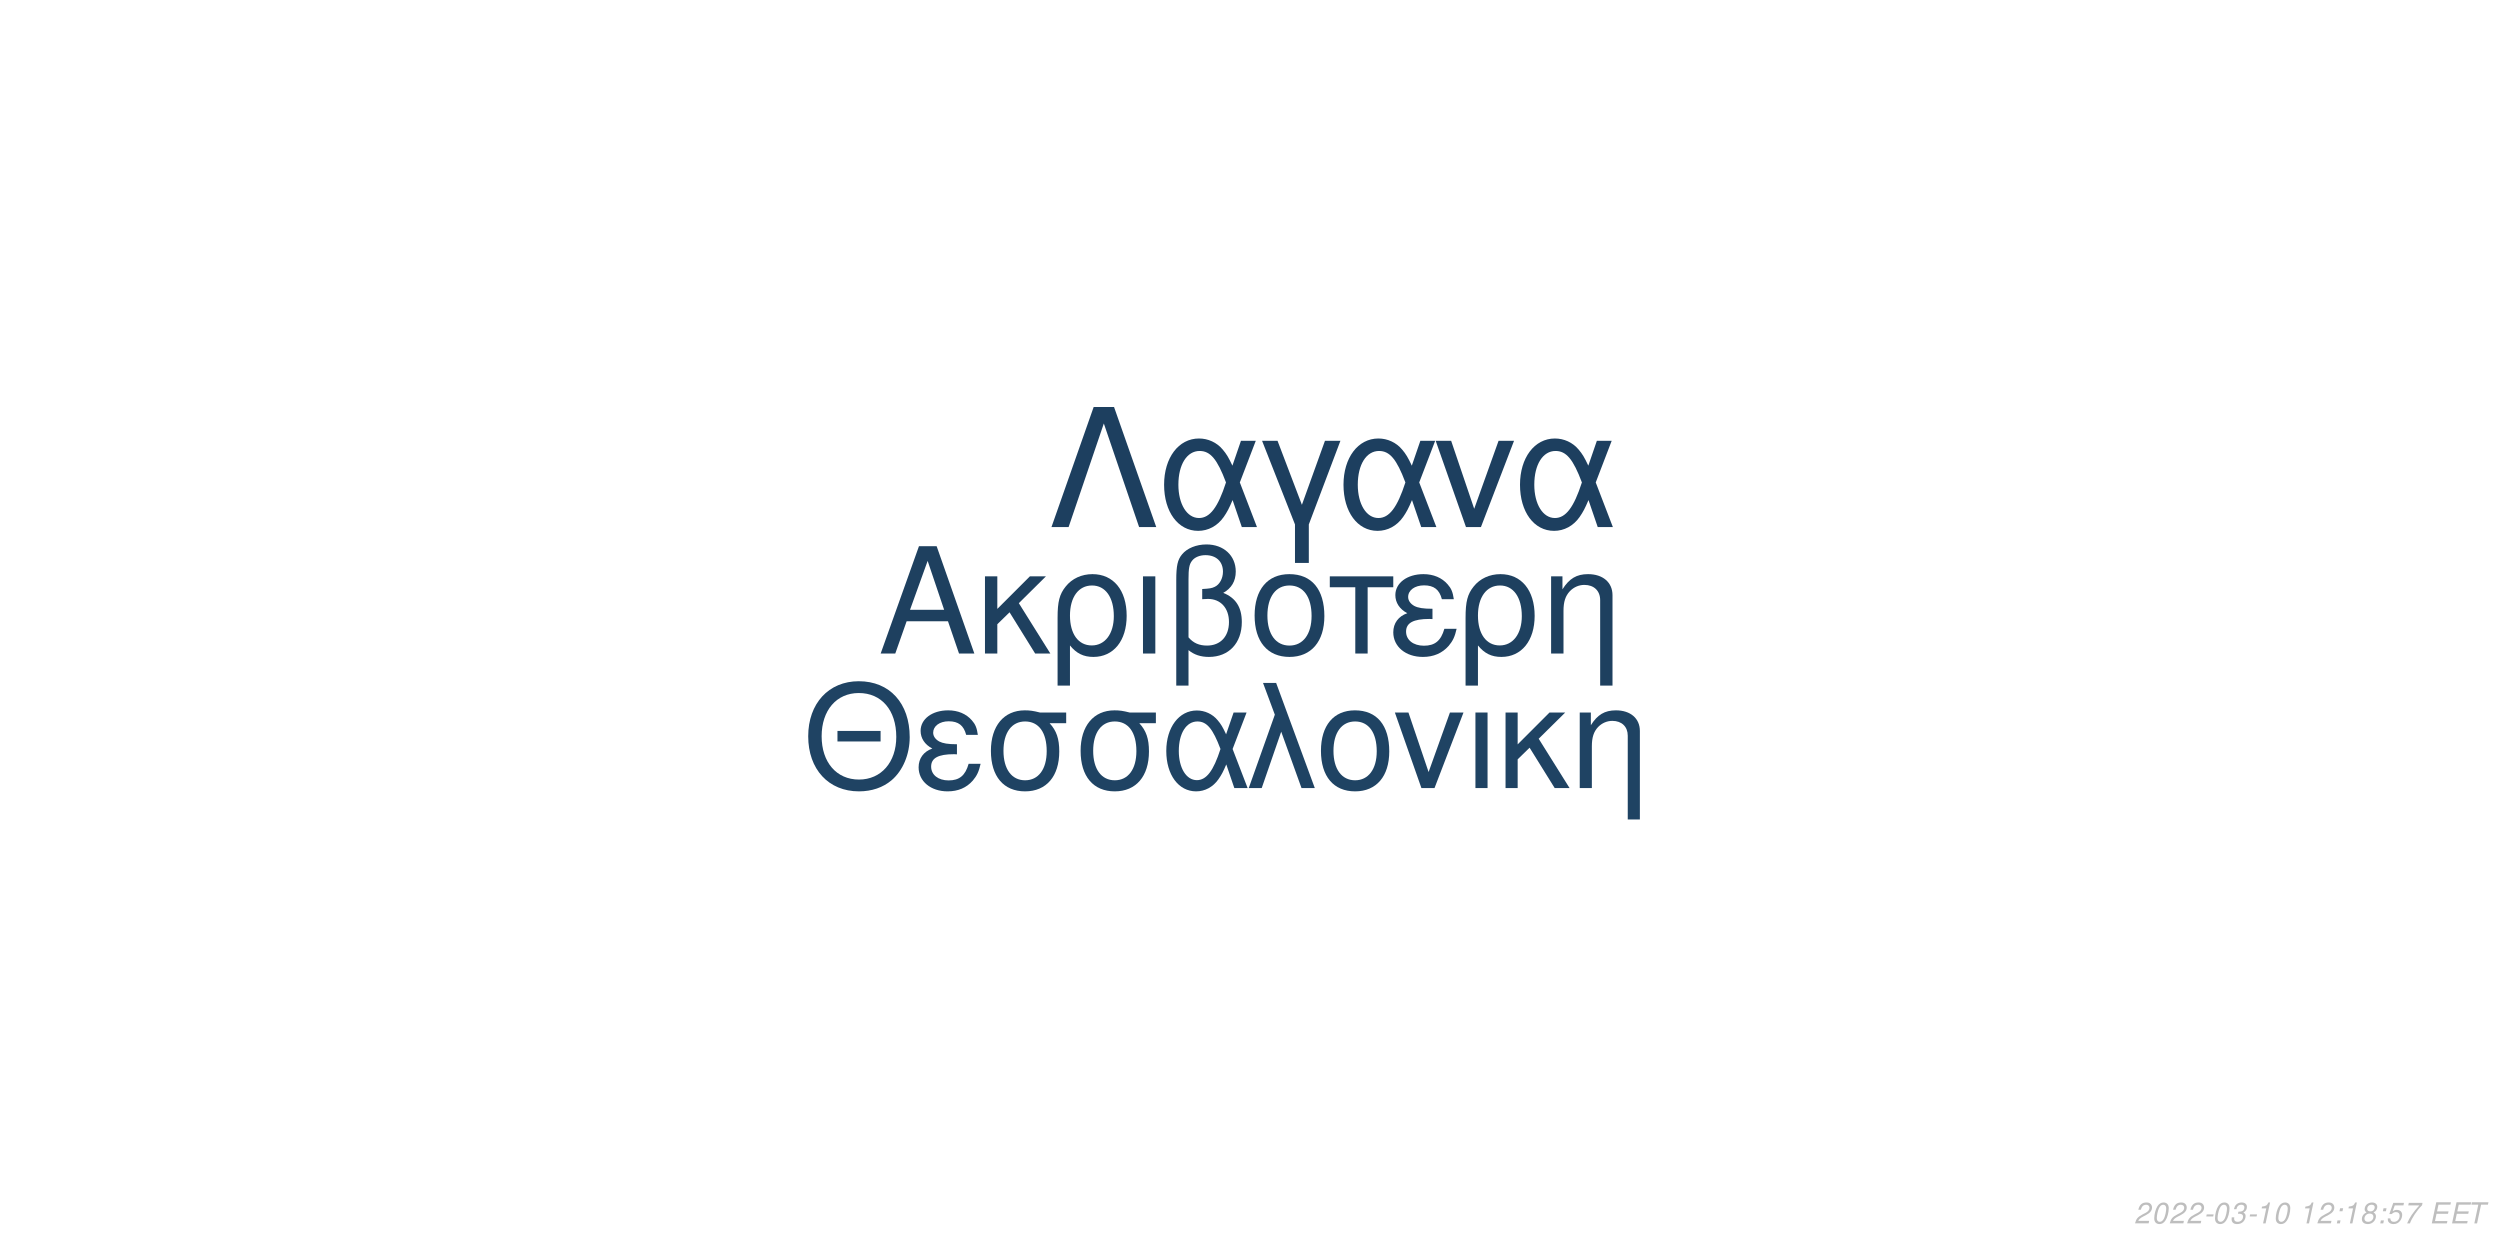
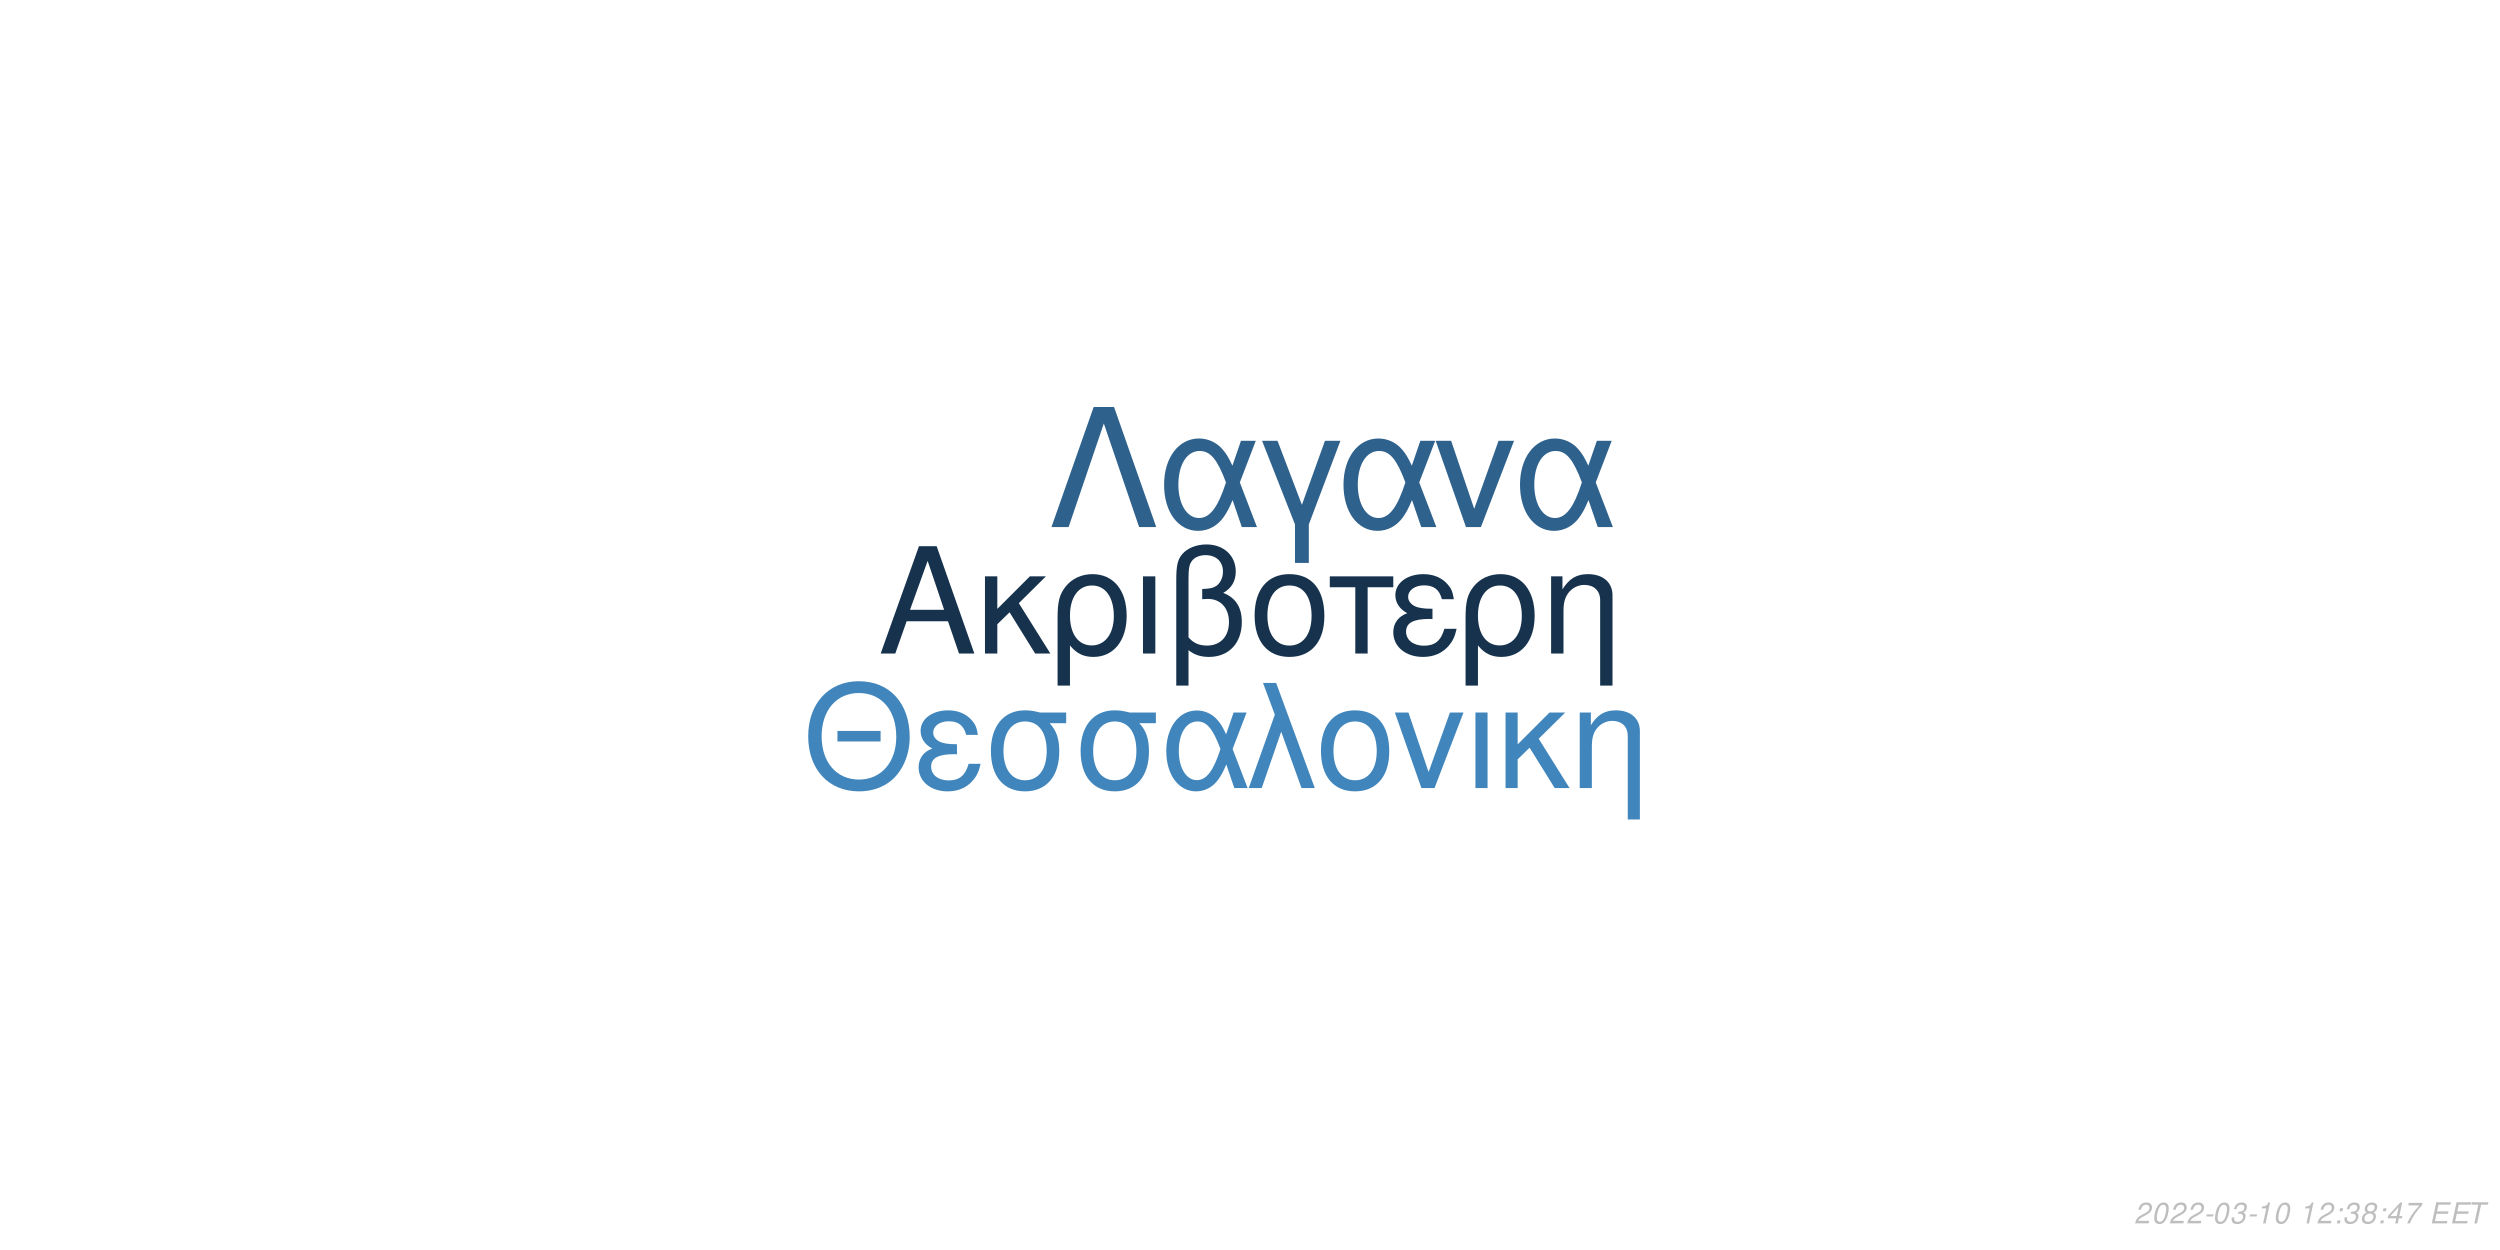
<svg xmlns="http://www.w3.org/2000/svg" xmlns:xlink="http://www.w3.org/1999/xlink" width="864pt" height="432pt" viewBox="0 0 864 432" version="1.1">
  <defs>
    <g>
      <symbol overflow="visible" id="glyph0-0">
        <path style="stroke:none;" d="" />
      </symbol>
      <symbol overflow="visible" id="glyph0-1">
        <path style="stroke:none;" d="M 24.125 -11.141 L 27.938 0 L 33.234 0 L 20.203 -37.094 L 14.094 -37.094 L 0.859 0 L 5.906 0 L 9.828 -11.141 Z M 22.797 -15.109 L 11 -15.109 L 17.094 -32.016 Z M 22.797 -15.109 " />
      </symbol>
      <symbol overflow="visible" id="glyph0-2">
        <path style="stroke:none;" d="M 7.172 -15.422 L 7.172 -26.672 L 2.906 -26.672 L 2.906 0 L 7.172 0 L 7.172 -10.125 L 11.406 -14.25 L 20.25 0 L 25.5 0 L 14.609 -17.406 L 23.969 -26.672 L 18.422 -26.672 Z M 7.172 -15.422 " />
      </symbol>
      <symbol overflow="visible" id="glyph0-3">
        <path style="stroke:none;" d="M 3 11.094 L 7.281 11.094 L 7.281 -2.797 C 9.516 -0.047 11.953 1.172 15.375 1.172 C 22.344 1.172 26.875 -4.422 26.875 -13.031 C 26.875 -21.891 22.297 -27.438 15.062 -27.438 C 11.297 -27.438 7.984 -25.906 5.797 -23.156 C 3.672 -20.516 3 -17.969 3 -12.359 Z M 14.906 -23.516 C 19.547 -23.516 22.438 -19.438 22.438 -12.922 C 22.438 -6.812 19.391 -2.797 14.812 -2.797 C 10.172 -2.797 7.281 -6.766 7.281 -13.125 C 7.281 -19.484 10.234 -23.516 14.906 -23.516 Z M 14.906 -23.516 " />
      </symbol>
      <symbol overflow="visible" id="glyph0-4">
        <path style="stroke:none;" d="M 3.516 0 L 7.781 0 L 7.781 -26.672 L 3.516 -26.672 Z M 3.516 0 " />
      </symbol>
      <symbol overflow="visible" id="glyph0-5">
        <path style="stroke:none;" d="M 4.016 11.094 L 8.25 11.094 L 8.25 -1.172 C 10.172 0.406 12.422 1.172 15.312 1.172 C 22.188 1.172 26.672 -3.609 26.672 -10.891 C 26.672 -15.984 24.578 -19.234 20.25 -20.969 C 23.109 -22.547 24.578 -25.031 24.578 -28.344 C 24.578 -33.844 20.406 -37.703 14.453 -37.703 C 10.938 -37.703 7.734 -36.391 6 -34.25 C 4.484 -32.422 4.016 -30.328 4.016 -25.391 Z M 8.25 -25.656 C 8.25 -29.359 8.5 -30.844 9.469 -32.062 C 10.375 -33.281 12.156 -34 14.094 -34 C 17.812 -34 20.156 -31.812 20.156 -28.297 C 20.156 -25.953 18.984 -23.812 17.297 -23.047 C 16.281 -22.547 15.469 -22.438 12.984 -22.297 L 12.984 -18.781 C 13.734 -18.828 14.344 -18.875 14.969 -18.875 C 19.344 -18.875 22.234 -15.719 22.234 -10.891 C 22.234 -5.906 19.281 -2.75 14.656 -2.75 C 11.953 -2.75 9.922 -3.609 8.25 -5.594 Z M 8.25 -25.656 " />
      </symbol>
      <symbol overflow="visible" id="glyph0-6">
        <path style="stroke:none;" d="M 14.094 -27.438 C 6.562 -27.438 2.094 -22.094 2.094 -13.125 C 2.094 -4.125 6.562 1.172 14.141 1.172 C 21.672 1.172 26.203 -4.172 26.203 -12.922 C 26.203 -22.188 21.828 -27.438 14.094 -27.438 Z M 14.141 -23.516 C 18.938 -23.516 21.781 -19.594 21.781 -12.984 C 21.781 -6.672 18.828 -2.75 14.141 -2.75 C 9.422 -2.75 6.516 -6.672 6.516 -13.125 C 6.516 -19.594 9.422 -23.516 14.141 -23.516 Z M 14.141 -23.516 " />
      </symbol>
      <symbol overflow="visible" id="glyph0-7">
        <path style="stroke:none;" d="M 7.891 0 L 12.156 0 L 12.156 -22.906 L 21.016 -22.906 L 21.016 -26.672 L -0.922 -26.672 L -0.922 -22.906 L 7.891 -22.906 Z M 7.891 0 " />
      </symbol>
      <symbol overflow="visible" id="glyph0-8">
        <path style="stroke:none;" d="M 14.562 -15.469 C 11.344 -15.469 9.562 -15.781 8.297 -16.438 C 6.922 -17.203 6.156 -18.328 6.156 -19.547 C 6.156 -21.891 8.453 -23.562 11.656 -23.562 C 15.062 -23.562 16.953 -22.094 17.812 -18.781 L 21.938 -18.781 C 21.578 -21.266 21.062 -22.5 19.797 -23.922 C 17.812 -26.203 14.906 -27.438 11.453 -27.438 C 5.797 -27.438 1.734 -24.375 1.734 -20.203 C 1.734 -17.609 3.156 -15.375 5.859 -13.938 C 2.797 -12.875 1.016 -10.484 1.016 -7.328 C 1.016 -2.391 5.297 1.172 11.25 1.172 C 14.969 1.172 17.906 -0.109 20.156 -2.641 C 21.578 -4.328 22.297 -5.797 22.906 -8.547 L 18.672 -8.547 C 17.5 -4.422 15.422 -2.703 11.609 -2.703 C 7.938 -2.703 5.438 -4.688 5.438 -7.578 C 5.438 -10.578 7.938 -11.953 13.484 -11.953 C 13.641 -11.953 14.094 -11.953 14.562 -11.906 Z M 14.562 -15.469 " />
      </symbol>
      <symbol overflow="visible" id="glyph0-9">
        <path style="stroke:none;" d="M 3.562 -26.672 L 3.562 0 L 7.844 0 L 7.844 -14.703 C 7.844 -17.906 8.5 -19.891 10.031 -21.531 C 11.406 -22.953 13.188 -23.719 15.062 -23.719 C 18.375 -23.719 20.516 -21.672 20.516 -18.469 L 20.516 11.094 L 24.781 11.094 L 24.781 -20.156 C 24.781 -24.578 21.469 -27.438 16.328 -27.438 C 12.359 -27.438 9.828 -25.906 7.484 -22.188 L 7.484 -26.672 Z M 3.562 -26.672 " />
      </symbol>
      <symbol overflow="visible" id="glyph1-0">
        <path style="stroke:none;" d="" />
      </symbol>
      <symbol overflow="visible" id="glyph1-1">
        <path style="stroke:none;" d="M 26.859 -19.734 L 11.953 -19.734 L 11.953 -16.094 L 26.859 -16.094 Z M 19.328 -36.922 C 8.922 -36.922 1.844 -29.25 1.844 -17.891 C 1.844 -6.484 8.875 1.141 19.391 1.141 C 23.812 1.141 27.703 -0.203 30.641 -2.688 C 34.578 -6.031 36.922 -11.656 36.922 -17.594 C 36.922 -29.297 30 -36.922 19.328 -36.922 Z M 19.328 -32.844 C 27.203 -32.844 32.281 -26.906 32.281 -17.688 C 32.281 -8.922 27.062 -2.938 19.391 -2.938 C 11.609 -2.938 6.484 -8.922 6.484 -17.891 C 6.484 -26.859 11.609 -32.844 19.328 -32.844 Z M 19.328 -32.844 " />
      </symbol>
      <symbol overflow="visible" id="glyph1-2">
        <path style="stroke:none;" d="M 14.25 -15.141 C 11.109 -15.141 9.375 -15.453 8.125 -16.094 C 6.781 -16.844 6.031 -17.938 6.031 -19.141 C 6.031 -21.422 8.266 -23.078 11.406 -23.078 C 14.75 -23.078 16.594 -21.625 17.438 -18.391 L 21.469 -18.391 C 21.125 -20.828 20.625 -22.031 19.391 -23.422 C 17.438 -25.656 14.594 -26.859 11.219 -26.859 C 5.688 -26.859 1.688 -23.875 1.688 -19.781 C 1.688 -17.234 3.094 -15.047 5.734 -13.656 C 2.734 -12.609 1 -10.266 1 -7.172 C 1 -2.344 5.188 1.141 11.016 1.141 C 14.656 1.141 17.547 -0.094 19.734 -2.594 C 21.125 -4.234 21.828 -5.688 22.422 -8.375 L 18.281 -8.375 C 17.141 -4.328 15.094 -2.641 11.359 -2.641 C 7.766 -2.641 5.328 -4.578 5.328 -7.422 C 5.328 -10.359 7.766 -11.703 13.203 -11.703 C 13.359 -11.703 13.797 -11.703 14.25 -11.656 Z M 14.25 -15.141 " />
      </symbol>
      <symbol overflow="visible" id="glyph1-3">
        <path style="stroke:none;" d="M 29 -26.109 L 19.938 -26.109 C 17.594 -26.703 16.438 -26.859 14.703 -26.859 C 7.469 -26.859 2.984 -21.469 2.984 -12.859 C 2.984 -4.031 7.375 1.141 14.797 1.141 C 22.172 1.141 26.609 -4.078 26.609 -12.656 C 26.609 -17.047 25.656 -19.828 23.266 -22.422 L 29 -22.422 Z M 14.797 -23.016 C 19.531 -23.016 22.266 -19.234 22.266 -12.75 C 22.266 -6.531 19.438 -2.688 14.797 -2.688 C 10.172 -2.688 7.328 -6.531 7.328 -12.859 C 7.328 -19.188 10.172 -23.016 14.797 -23.016 Z M 14.797 -23.016 " />
      </symbol>
      <symbol overflow="visible" id="glyph1-4">
        <path style="stroke:none;" d="M 29.344 -26.109 L 24.859 -26.109 L 22.266 -18.578 C 21.125 -21.031 20.484 -22.125 19.328 -23.469 C 17.547 -25.609 14.906 -26.812 12.156 -26.812 C 5.984 -26.812 1.594 -20.984 1.594 -12.812 C 1.594 -4.578 5.828 1.141 11.906 1.141 C 14.953 1.141 17.734 -0.344 19.625 -3.047 C 20.672 -4.531 21.281 -5.688 22.328 -8.172 L 25.109 0 L 29.703 0 L 24.516 -13.5 Z M 20.328 -13.5 C 17.891 -5.922 15.453 -2.734 12.156 -2.734 C 8.516 -2.734 5.922 -6.922 5.922 -12.812 C 5.922 -18.938 8.516 -23.016 12.359 -23.016 C 15.594 -23.016 17.688 -20.531 20.328 -13.5 Z M 20.328 -13.5 " />
      </symbol>
      <symbol overflow="visible" id="glyph1-5">
        <path style="stroke:none;" d="M 1.094 0 L 5.578 0 L 12.312 -19.484 L 19.328 0 L 23.922 0 L 10.562 -36.328 L 6.031 -36.328 L 10.109 -25.359 Z M 1.094 0 " />
      </symbol>
      <symbol overflow="visible" id="glyph1-6">
        <path style="stroke:none;" d="M 13.797 -26.859 C 6.422 -26.859 2.047 -21.625 2.047 -12.859 C 2.047 -4.031 6.422 1.141 13.859 1.141 C 21.234 1.141 25.656 -4.078 25.656 -12.656 C 25.656 -21.719 21.375 -26.859 13.797 -26.859 Z M 13.859 -23.016 C 18.531 -23.016 21.328 -19.188 21.328 -12.703 C 21.328 -6.531 18.438 -2.688 13.859 -2.688 C 9.219 -2.688 6.375 -6.531 6.375 -12.859 C 6.375 -19.188 9.219 -23.016 13.859 -23.016 Z M 13.859 -23.016 " />
      </symbol>
      <symbol overflow="visible" id="glyph1-7">
        <path style="stroke:none;" d="M 14.297 0 L 24.312 -26.109 L 19.625 -26.109 L 12.25 -5.531 L 5.281 -26.109 L 0.594 -26.109 L 9.766 0 Z M 14.297 0 " />
      </symbol>
      <symbol overflow="visible" id="glyph1-8">
        <path style="stroke:none;" d="M 3.438 0 L 7.625 0 L 7.625 -26.109 L 3.438 -26.109 Z M 3.438 0 " />
      </symbol>
      <symbol overflow="visible" id="glyph1-9">
        <path style="stroke:none;" d="M 7.031 -15.094 L 7.031 -26.109 L 2.844 -26.109 L 2.844 0 L 7.031 0 L 7.031 -9.922 L 11.156 -13.953 L 19.828 0 L 24.969 0 L 14.297 -17.047 L 23.469 -26.109 L 18.031 -26.109 Z M 7.031 -15.094 " />
      </symbol>
      <symbol overflow="visible" id="glyph1-10">
        <path style="stroke:none;" d="M 3.484 -26.109 L 3.484 0 L 7.672 0 L 7.672 -14.406 C 7.672 -17.547 8.328 -19.484 9.812 -21.078 C 11.156 -22.469 12.906 -23.219 14.75 -23.219 C 17.984 -23.219 20.078 -21.234 20.078 -18.094 L 20.078 10.859 L 24.266 10.859 L 24.266 -19.734 C 24.266 -24.062 21.031 -26.859 16 -26.859 C 12.109 -26.859 9.609 -25.359 7.328 -21.719 L 7.328 -26.109 Z M 3.484 -26.109 " />
      </symbol>
      <symbol overflow="visible" id="glyph2-0">
        <path style="stroke:none;" d="" />
      </symbol>
      <symbol overflow="visible" id="glyph2-1">
        <path style="stroke:none;" d="M 22.531 -41.484 L 15.484 -41.484 L 0.906 0 L 6.828 0 L 19 -35.797 L 31.188 0 L 37.109 0 Z M 22.531 -41.484 " />
      </symbol>
      <symbol overflow="visible" id="glyph2-2">
        <path style="stroke:none;" d="M 33.516 -29.812 L 28.391 -29.812 L 25.438 -21.219 C 24.125 -24.016 23.391 -25.266 22.078 -26.797 C 20.031 -29.25 17.016 -30.609 13.891 -30.609 C 6.828 -30.609 1.828 -23.953 1.828 -14.625 C 1.828 -5.234 6.656 1.312 13.594 1.312 C 17.078 1.312 20.266 -0.391 22.422 -3.469 C 23.609 -5.172 24.297 -6.484 25.5 -9.328 L 28.688 0 L 33.922 0 L 28 -15.422 Z M 23.219 -15.422 C 20.422 -6.766 17.641 -3.125 13.891 -3.125 C 9.734 -3.125 6.766 -7.906 6.766 -14.625 C 6.766 -21.625 9.734 -26.297 14.109 -26.297 C 17.812 -26.297 20.203 -23.453 23.219 -15.422 Z M 23.219 -15.422 " />
      </symbol>
      <symbol overflow="visible" id="glyph2-3">
        <path style="stroke:none;" d="M 12.062 12.406 L 16.844 12.406 L 16.844 -0.906 L 27.766 -29.812 L 22.422 -29.812 L 14.453 -7.688 L 6.031 -29.812 L 0.688 -29.812 L 12.062 -0.906 Z M 12.062 12.406 " />
      </symbol>
      <symbol overflow="visible" id="glyph2-4">
        <path style="stroke:none;" d="M 16.328 0 L 27.766 -29.812 L 22.422 -29.812 L 14 -6.312 L 6.031 -29.812 L 0.688 -29.812 L 11.156 0 Z M 16.328 0 " />
      </symbol>
      <symbol overflow="visible" id="glyph3-0">
        <path style="stroke:none;" d="" />
      </symbol>
      <symbol overflow="visible" id="glyph3-1">
        <path style="stroke:none;" d="M 5.234 -0.875 L 1.469 -0.875 C 1.641 -1.375 2.203 -1.891 3.109 -2.344 L 4.234 -2.938 C 5.562 -3.625 6.219 -4.469 6.219 -5.484 C 6.219 -5.938 6.062 -6.359 5.797 -6.656 C 5.469 -7.047 4.984 -7.234 4.312 -7.234 C 2.766 -7.234 1.891 -6.453 1.484 -4.734 L 2.375 -4.734 C 2.484 -5.188 2.609 -5.484 2.797 -5.75 C 3.094 -6.203 3.609 -6.453 4.188 -6.453 C 4.891 -6.453 5.344 -6.031 5.344 -5.375 C 5.344 -4.703 4.859 -4.094 4.016 -3.656 L 2.984 -3.125 C 1.234 -2.188 0.797 -1.656 0.344 -0.016 L 5.047 -0.016 Z M 5.234 -0.875 " />
      </symbol>
      <symbol overflow="visible" id="glyph3-2">
        <path style="stroke:none;" d="M 4.203 -7.234 C 3.375 -7.234 2.688 -6.812 2.125 -5.984 C 1.484 -5.047 0.984 -3.188 0.984 -1.734 C 0.984 -1.109 1.172 -0.562 1.484 -0.266 C 1.797 0.047 2.281 0.234 2.766 0.234 C 3.625 0.234 4.281 -0.156 4.859 -1.016 C 5.516 -1.953 6 -3.797 6 -5.266 C 6 -6.5 5.328 -7.234 4.203 -7.234 Z M 4.094 -6.453 C 4.734 -6.453 5.125 -5.984 5.125 -5.156 C 5.125 -4.203 4.781 -2.625 4.406 -1.812 C 3.984 -0.938 3.516 -0.547 2.875 -0.547 C 2.25 -0.547 1.875 -1.031 1.875 -1.828 C 1.875 -2.797 2.203 -4.344 2.594 -5.203 C 2.984 -6.047 3.453 -6.453 4.094 -6.453 Z M 4.094 -6.453 " />
      </symbol>
      <symbol overflow="visible" id="glyph3-3">
        <path style="stroke:none;" d="M 3.516 -3.125 L 1.125 -3.125 L 0.969 -2.406 L 3.359 -2.406 Z M 3.516 -3.125 " />
      </symbol>
      <symbol overflow="visible" id="glyph3-4">
        <path style="stroke:none;" d="M 2.922 -3.312 C 3.125 -3.344 3.234 -3.344 3.375 -3.344 C 4.203 -3.344 4.688 -3 4.688 -2.406 C 4.688 -1.312 3.906 -0.547 2.781 -0.547 C 2.047 -0.547 1.594 -0.938 1.594 -1.562 C 1.594 -1.719 1.609 -1.844 1.656 -2.094 L 0.766 -2.094 C 0.734 -1.797 0.719 -1.641 0.719 -1.469 C 0.719 -0.375 1.406 0.234 2.641 0.234 C 3.547 0.234 4.297 -0.078 4.812 -0.656 C 5.266 -1.156 5.562 -1.875 5.562 -2.547 C 5.562 -3.125 5.344 -3.453 4.797 -3.734 C 5.641 -4.234 6.016 -4.844 6.016 -5.734 C 6.016 -6.656 5.312 -7.234 4.203 -7.234 C 3.375 -7.234 2.672 -6.938 2.188 -6.375 C 1.891 -6.031 1.703 -5.641 1.516 -4.906 L 2.391 -4.906 C 2.5 -5.359 2.594 -5.594 2.734 -5.812 C 3.047 -6.234 3.516 -6.453 4.078 -6.453 C 4.734 -6.453 5.141 -6.125 5.141 -5.578 C 5.141 -5.188 5.016 -4.797 4.797 -4.547 C 4.516 -4.234 4 -4.062 3.266 -4.062 L 3.078 -4.062 Z M 2.922 -3.312 " />
      </symbol>
      <symbol overflow="visible" id="glyph3-5">
        <path style="stroke:none;" d="M 3.703 -5.188 L 2.594 0 L 3.469 0 L 5.016 -7.234 L 4.438 -7.234 C 3.906 -6.156 3.688 -6.016 2.234 -5.812 L 2.109 -5.188 Z M 3.703 -5.188 " />
      </symbol>
      <symbol overflow="visible" id="glyph3-6">
        <path style="stroke:none;" d="" />
      </symbol>
      <symbol overflow="visible" id="glyph3-7">
        <path style="stroke:none;" d="M 2.359 -1.031 L 1.312 -1.031 L 1.094 0 L 2.141 0 Z M 3.266 -5.234 L 2.219 -5.234 L 2 -4.203 L 3.047 -4.203 Z M 3.266 -5.234 " />
      </symbol>
      <symbol overflow="visible" id="glyph3-8">
        <path style="stroke:none;" d="M 4.766 -3.797 C 5.078 -3.969 5.234 -4.078 5.438 -4.234 C 5.812 -4.594 6.062 -5.172 6.062 -5.734 C 6.062 -6.625 5.344 -7.234 4.266 -7.234 C 2.812 -7.234 1.703 -6.219 1.703 -4.875 C 1.703 -4.406 1.875 -4.125 2.359 -3.812 C 1.297 -3.312 0.75 -2.516 0.75 -1.469 C 0.75 -0.438 1.547 0.234 2.812 0.234 C 3.656 0.234 4.359 -0.094 4.938 -0.734 C 5.359 -1.234 5.609 -1.859 5.609 -2.438 C 5.609 -3.047 5.312 -3.516 4.766 -3.797 Z M 4.109 -6.453 C 4.797 -6.453 5.188 -6.125 5.188 -5.578 C 5.188 -5.266 5.062 -4.922 4.859 -4.672 C 4.562 -4.312 4.188 -4.156 3.656 -4.156 C 2.984 -4.156 2.594 -4.453 2.594 -4.984 C 2.594 -5.859 3.203 -6.453 4.109 -6.453 Z M 3.453 -3.406 C 4.234 -3.406 4.734 -2.984 4.734 -2.312 C 4.734 -1.312 3.922 -0.547 2.875 -0.547 C 2.125 -0.547 1.625 -0.969 1.625 -1.625 C 1.625 -2.609 2.438 -3.406 3.453 -3.406 Z M 3.453 -3.406 " />
      </symbol>
      <symbol overflow="visible" id="glyph3-9">
-         <path style="stroke:none;" d="M 6.297 -7.094 L 2.594 -7.094 L 1.234 -3.234 L 2.047 -3.234 C 2.656 -3.766 2.938 -3.906 3.531 -3.906 C 4.328 -3.906 4.797 -3.453 4.797 -2.688 C 4.797 -1.438 3.969 -0.547 2.828 -0.547 C 2.031 -0.547 1.609 -0.938 1.578 -1.734 L 0.703 -1.734 L 0.703 -1.516 C 0.703 -0.938 0.844 -0.547 1.188 -0.266 C 1.562 0.062 2.078 0.234 2.703 0.234 C 3.656 0.234 4.391 -0.156 4.984 -0.922 C 5.422 -1.5 5.672 -2.234 5.672 -2.953 C 5.672 -4 4.938 -4.672 3.812 -4.672 C 3.328 -4.672 2.906 -4.547 2.406 -4.234 L 3.109 -6.219 L 6.109 -6.219 Z M 6.297 -7.094 " />
+         <path style="stroke:none;" d="M 3.625 -1.75 L 3.266 0 L 4.141 0 L 4.516 -1.75 L 5.562 -1.75 L 5.734 -2.531 L 4.688 -2.531 L 5.688 -7.234 L 5.016 -7.234 L 0.844 -2.672 L 0.641 -1.75 Z M 3.797 -2.531 L 1.594 -2.531 L 4.469 -5.703 Z M 3.797 -2.531 " />
      </symbol>
      <symbol overflow="visible" id="glyph3-10">
        <path style="stroke:none;" d="M 6.703 -7.094 L 1.953 -7.094 L 1.766 -6.219 L 5.594 -6.219 C 3.344 -3.688 2.266 -2.109 1.375 0 L 2.344 0 C 3.031 -1.906 4.828 -4.594 6.547 -6.281 Z M 6.703 -7.094 " />
      </symbol>
      <symbol overflow="visible" id="glyph3-11">
        <path style="stroke:none;" d="M 2.547 -3.312 L 6.5 -3.312 L 6.688 -4.141 L 2.719 -4.141 L 3.219 -6.469 L 7.344 -6.469 L 7.516 -7.297 L 2.453 -7.297 L 0.906 0 L 6.125 0 L 6.297 -0.812 L 2.016 -0.812 Z M 2.547 -3.312 " />
      </symbol>
      <symbol overflow="visible" id="glyph3-12">
        <path style="stroke:none;" d="M 4.938 -6.469 L 7.312 -6.469 L 7.484 -7.297 L 1.75 -7.297 L 1.578 -6.469 L 3.984 -6.469 L 2.609 0 L 3.547 0 Z M 4.938 -6.469 " />
      </symbol>
    </g>
  </defs>
  <g id="surface1">
    <rect x="0" y="0" width="864" height="432" style="fill:rgb(100%,100%,100%);fill-opacity:1;stroke:none;" />
-     <g style="fill:rgb(11.765%,25.098%,37.255%);fill-opacity:1;">
+     <g style="fill:rgb(8.627%,19.608%,29.804%);fill-opacity:1;">
      <use xlink:href="#glyph0-1" x="303.5" y="225.861" />
      <use xlink:href="#glyph0-2" x="337.5" y="225.861" />
      <use xlink:href="#glyph0-3" x="362.5" y="225.861" />
      <use xlink:href="#glyph0-4" x="391.5" y="225.861" />
      <use xlink:href="#glyph0-5" x="402.5" y="225.861" />
      <use xlink:href="#glyph0-6" x="431.5" y="225.861" />
      <use xlink:href="#glyph0-7" x="460.5" y="225.861" />
      <use xlink:href="#glyph0-8" x="480.5" y="225.861" />
      <use xlink:href="#glyph0-3" x="503.5" y="225.861" />
      <use xlink:href="#glyph0-9" x="532.5" y="225.861" />
    </g>
-     <g style="fill:rgb(12.157%,26.275%,38.824%);fill-opacity:1;">
+     <g style="fill:rgb(25.098%,52.157%,73.333%);fill-opacity:1;">
      <use xlink:href="#glyph1-1" x="277.473" y="272.354" />
      <use xlink:href="#glyph1-2" x="316.473" y="272.354" />
      <use xlink:href="#glyph1-3" x="339.473" y="272.354" />
      <use xlink:href="#glyph1-3" x="370.473" y="272.354" />
      <use xlink:href="#glyph1-4" x="401.473" y="272.354" />
      <use xlink:href="#glyph1-5" x="430.473" y="272.354" />
      <use xlink:href="#glyph1-6" x="454.473" y="272.354" />
      <use xlink:href="#glyph1-7" x="481.473" y="272.354" />
      <use xlink:href="#glyph1-8" x="506.473" y="272.354" />
      <use xlink:href="#glyph1-9" x="517.473" y="272.354" />
      <use xlink:href="#glyph1-10" x="542.473" y="272.354" />
    </g>
-     <g style="fill:rgb(11.373%,24.706%,37.255%);fill-opacity:1;">
+     <g style="fill:rgb(18.039%,38.039%,54.902%);fill-opacity:1;">
      <use xlink:href="#glyph2-1" x="362.484" y="182.152" />
      <use xlink:href="#glyph2-2" x="400.484" y="182.152" />
      <use xlink:href="#glyph2-3" x="435.484" y="182.152" />
      <use xlink:href="#glyph2-2" x="462.484" y="182.152" />
      <use xlink:href="#glyph2-4" x="495.484" y="182.152" />
      <use xlink:href="#glyph2-2" x="523.484" y="182.152" />
    </g>
    <g style="fill:rgb(74.51%,74.51%,74.51%);fill-opacity:1;">
      <use xlink:href="#glyph3-1" x="737.52" y="422.81" />
      <use xlink:href="#glyph3-2" x="743.52" y="422.81" />
      <use xlink:href="#glyph3-1" x="749.52" y="422.81" />
      <use xlink:href="#glyph3-1" x="755.52" y="422.81" />
      <use xlink:href="#glyph3-3" x="761.52" y="422.81" />
      <use xlink:href="#glyph3-2" x="764.52" y="422.81" />
      <use xlink:href="#glyph3-4" x="770.52" y="422.81" />
      <use xlink:href="#glyph3-3" x="776.52" y="422.81" />
      <use xlink:href="#glyph3-5" x="779.52" y="422.81" />
      <use xlink:href="#glyph3-2" x="785.52" y="422.81" />
      <use xlink:href="#glyph3-6" x="791.52" y="422.81" />
      <use xlink:href="#glyph3-5" x="794.52" y="422.81" />
      <use xlink:href="#glyph3-1" x="800.52" y="422.81" />
      <use xlink:href="#glyph3-7" x="806.52" y="422.81" />
-       <use xlink:href="#glyph3-5" x="809.52" y="422.81" />
+       <use xlink:href="#glyph3-4" x="809.52" y="422.81" />
      <use xlink:href="#glyph3-8" x="815.52" y="422.81" />
      <use xlink:href="#glyph3-7" x="821.52" y="422.81" />
      <use xlink:href="#glyph3-9" x="824.52" y="422.81" />
      <use xlink:href="#glyph3-10" x="830.52" y="422.81" />
      <use xlink:href="#glyph3-6" x="836.52" y="422.81" />
      <use xlink:href="#glyph3-11" x="839.52" y="422.81" />
      <use xlink:href="#glyph3-11" x="846.52" y="422.81" />
      <use xlink:href="#glyph3-12" x="852.52" y="422.81" />
    </g>
  </g>
</svg>
